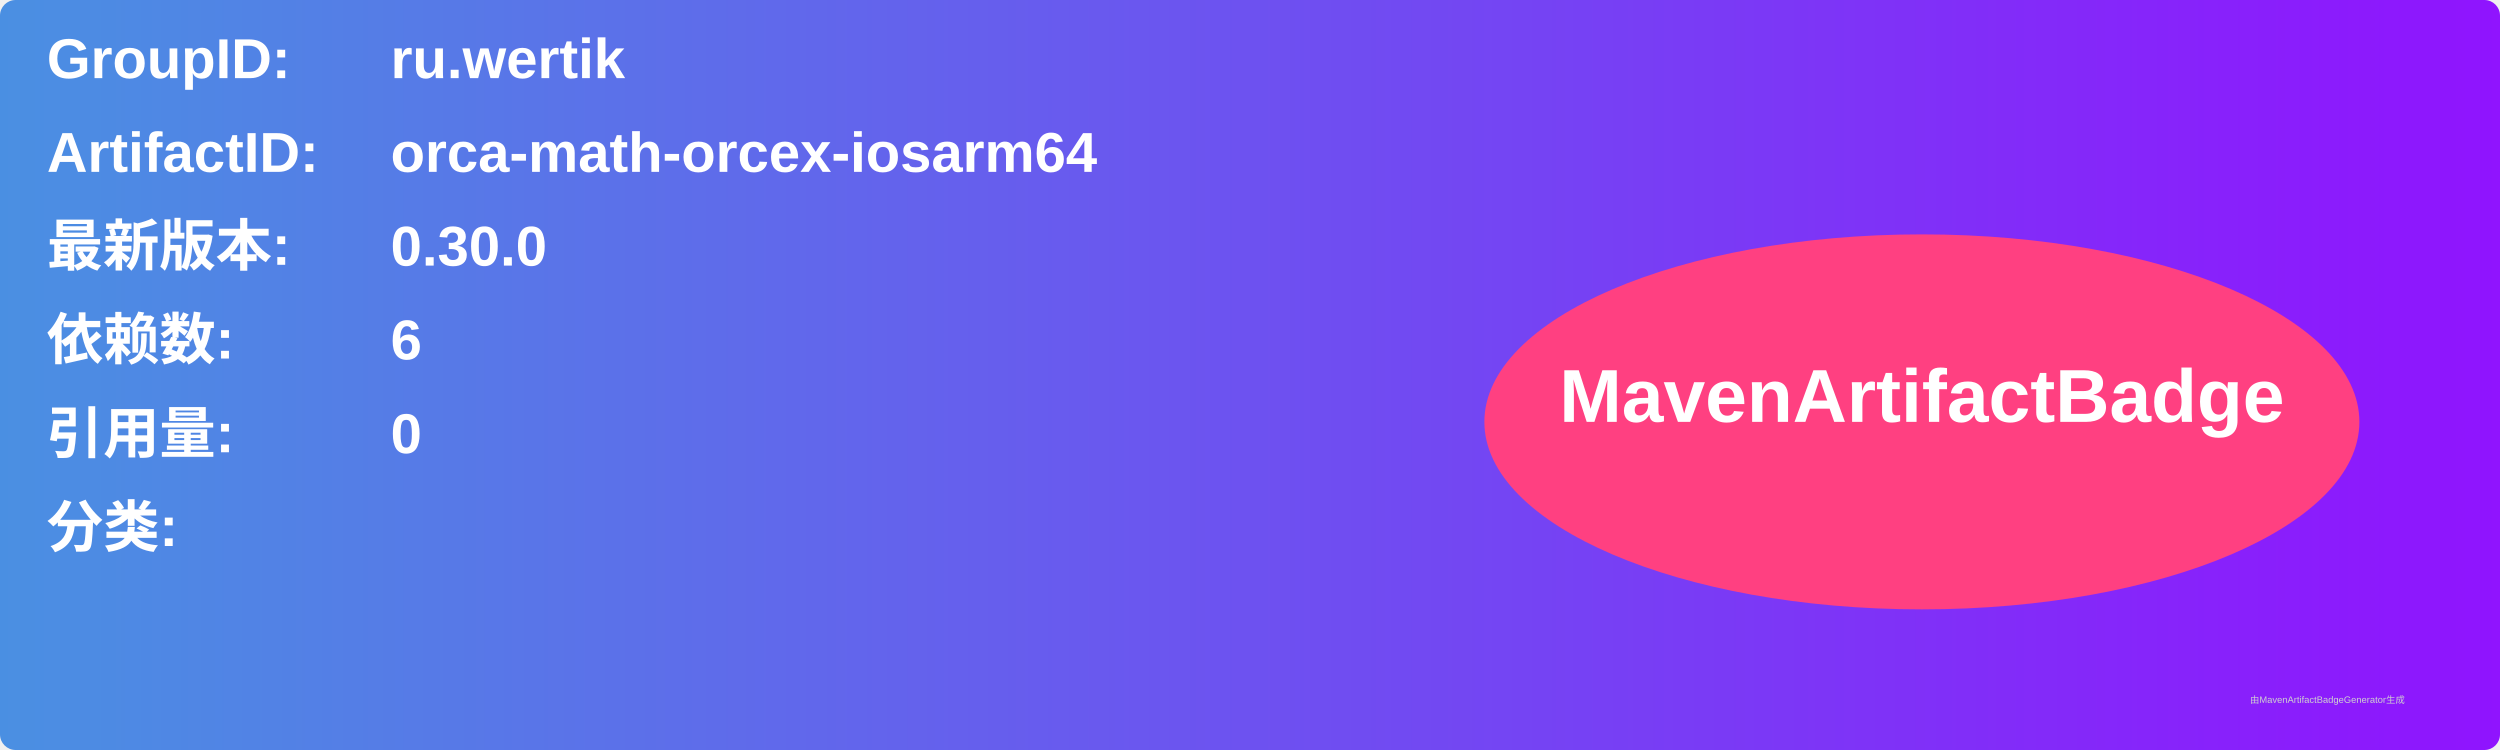
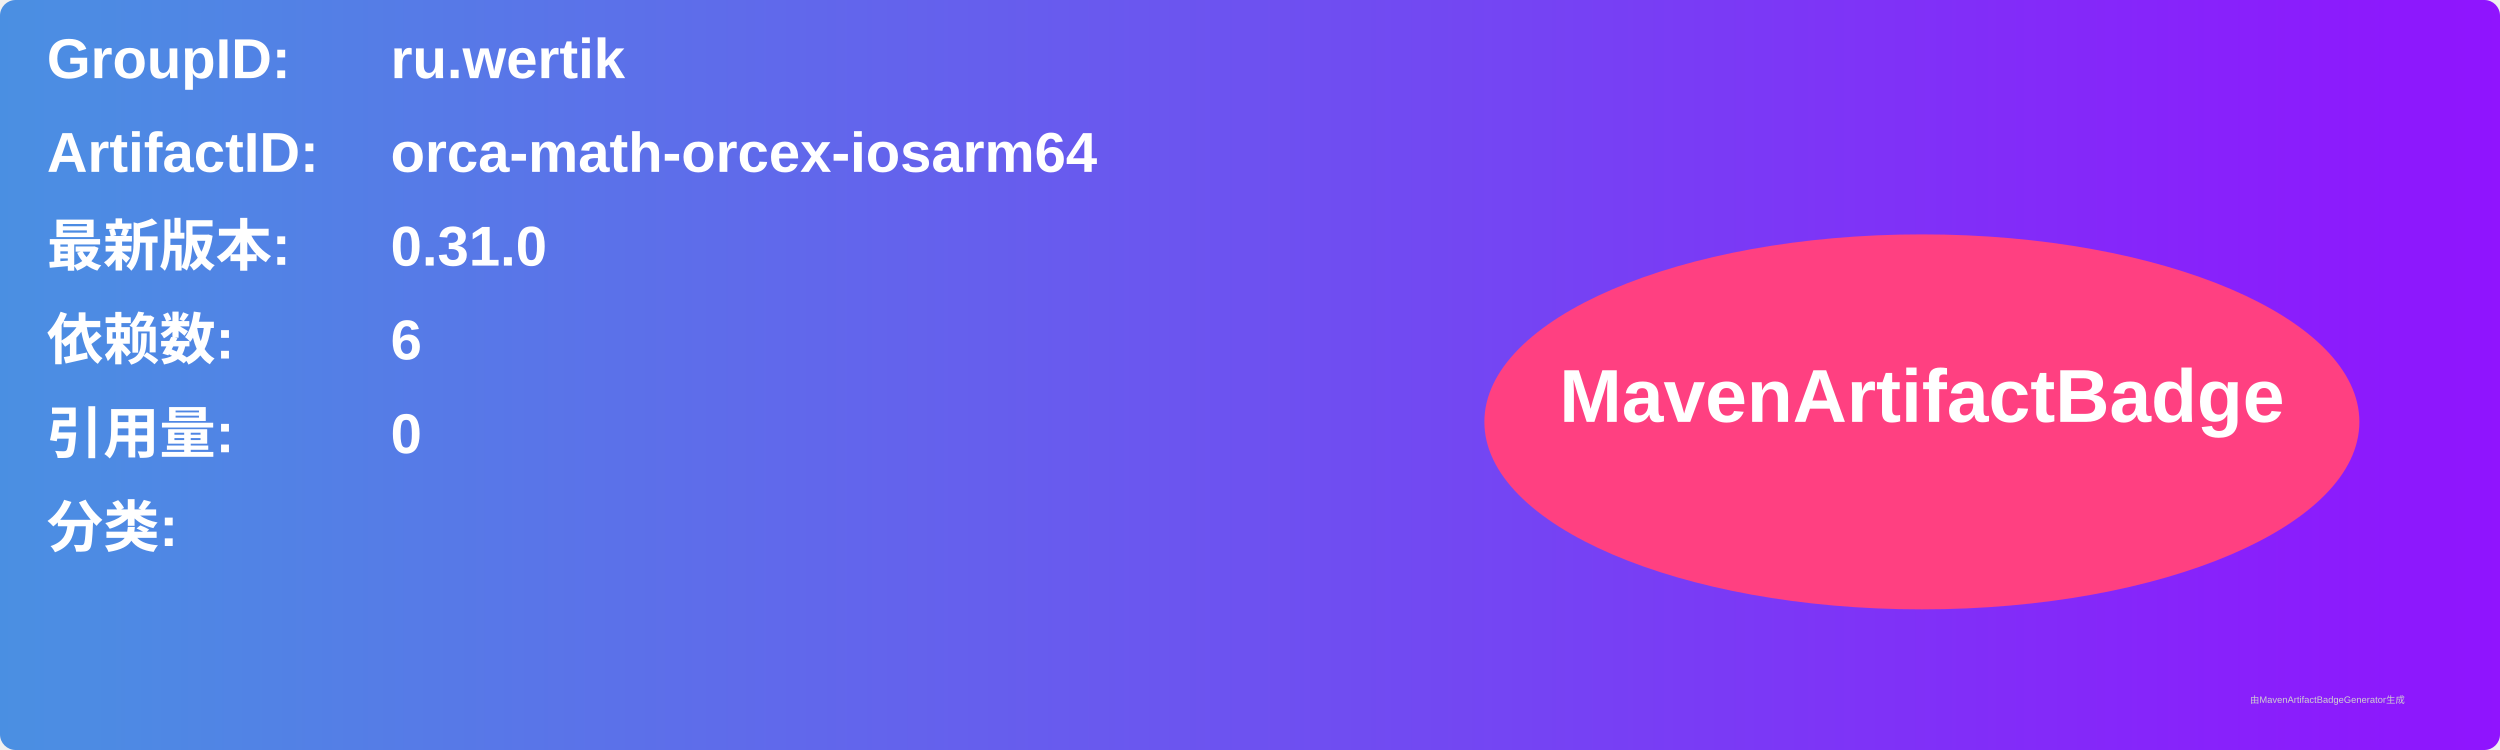
<svg xmlns="http://www.w3.org/2000/svg" width="800" height="240" viewBox="0 0 800 240">
  <linearGradient id="grad" x1="0%" y1="0%" x2="100%" y2="0%">
    <stop offset="0%" stop-color="#4a90e2" />
    <stop offset="100%" stop-color="#9013fe" />
  </linearGradient>
  <rect width="100%" height="100%" rx="5" ry="5" fill="url(#grad)" />
  <g transform="translate(15, 15)">
    <text x="0" y="10" font-family="Arial" font-size="18" fill="white" font-weight="bold" width="260">GroupID:</text>
    <text x="110" y="10" font-family="Arial" font-size="18" fill="white" font-weight="bold" width="460">ru.wertik</text>
    <text x="0" y="40" font-family="Arial" font-size="18" fill="white" font-weight="bold" width="260">ArtifactID:</text>
    <text x="110" y="40" font-family="Arial" font-size="18" fill="white" font-weight="bold" width="460">orca-math-orcex-iosarm64</text>
    <text x="0" y="70" font-family="Arial" font-size="18" fill="white" font-weight="bold">最新版本:</text>
    <text x="110" y="70" font-family="Arial" font-size="18" fill="white" font-weight="bold">
-       <tspan font-weight="bold">0.30.0</tspan>
+       <tspan font-weight="bold">0.31.0</tspan>
    </text>
    <text x="0" y="100" font-family="Arial" font-size="18" fill="white" font-weight="bold">依赖数: </text>
    <text x="110" y="100" font-family="Arial" font-size="18" fill="white">
      <tspan font-weight="bold">6</tspan>
    </text>
    <text x="0" y="130" font-family="Arial" font-size="18" fill="white" font-weight="bold">引用量: </text>
    <text x="110" y="130" font-family="Arial" font-size="18" fill="white">
      <tspan font-weight="bold">0</tspan>
    </text>
    <text x="0" y="160" font-family="Arial" font-size="18" fill="white" font-weight="bold">分类:</text>
    <text x="10" y="190" font-family="Arial" font-size="10" fill="white">
      <tspan font-weight="bold" />
    </text>
    <ellipse cx="600" cy="120" rx="140" ry="60" fill="#ff4081" />
    <text x="600" y="120" text-anchor="middle" font-family="Arial" font-size="24" fill="white" font-weight="bold">MavenArtifactBadge</text>
  </g>
  <text x="720" y="225" font-family="Arial" font-size="3" fill="#d0d0d0">由MavenArtifactBadgeGenerator生成</text>
</svg>
